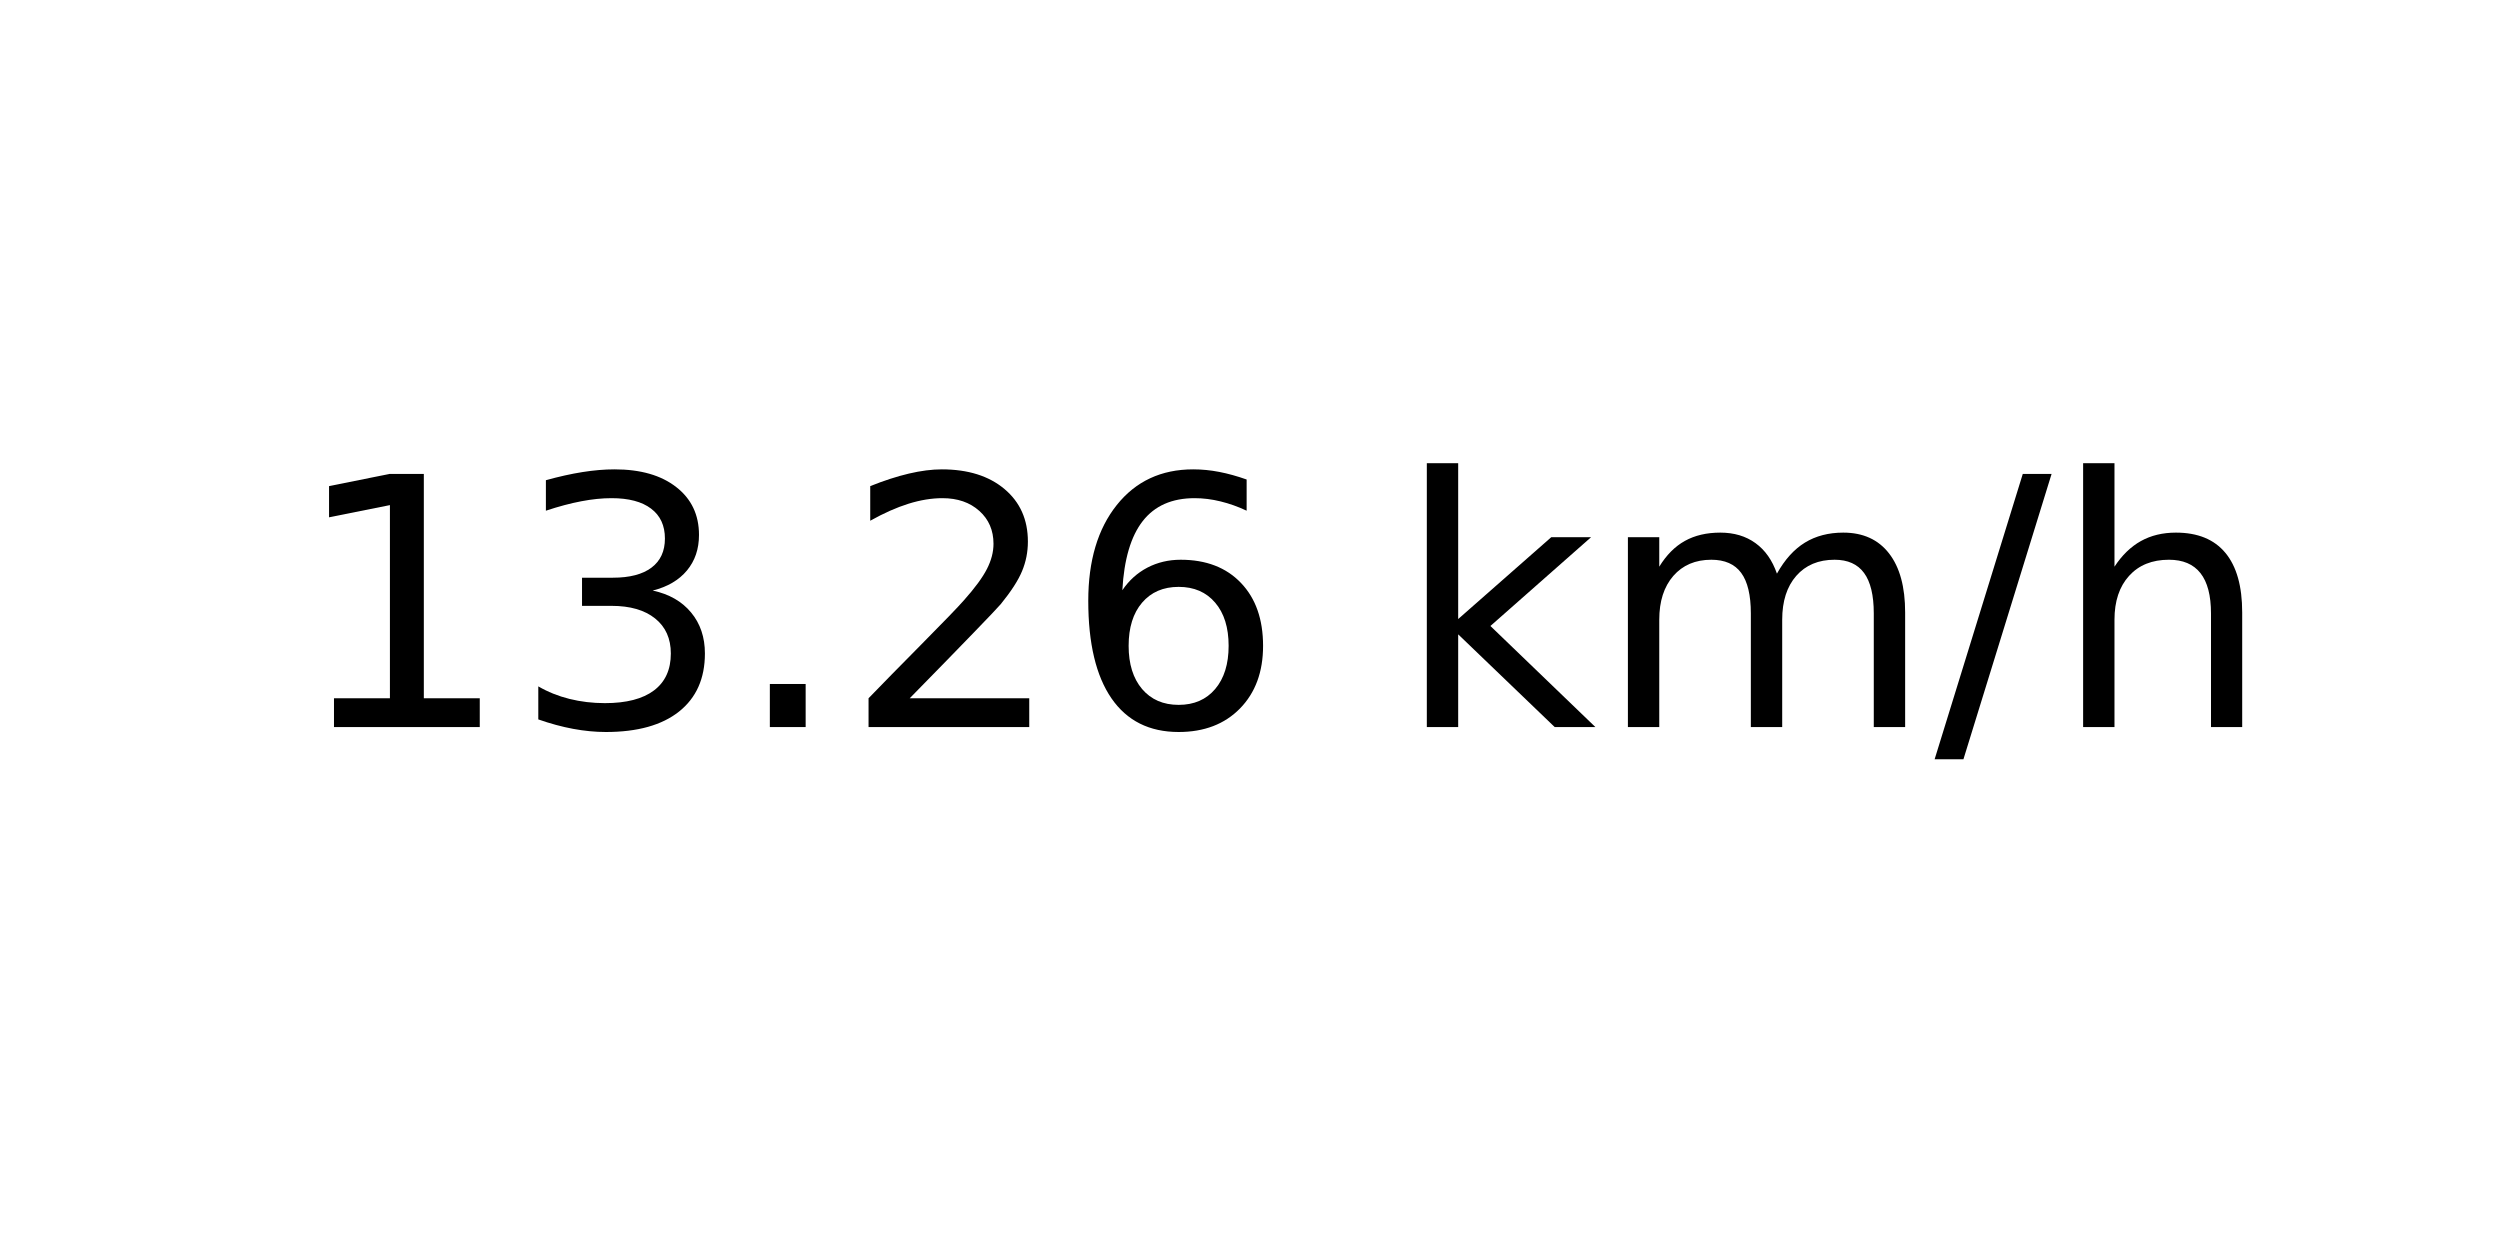
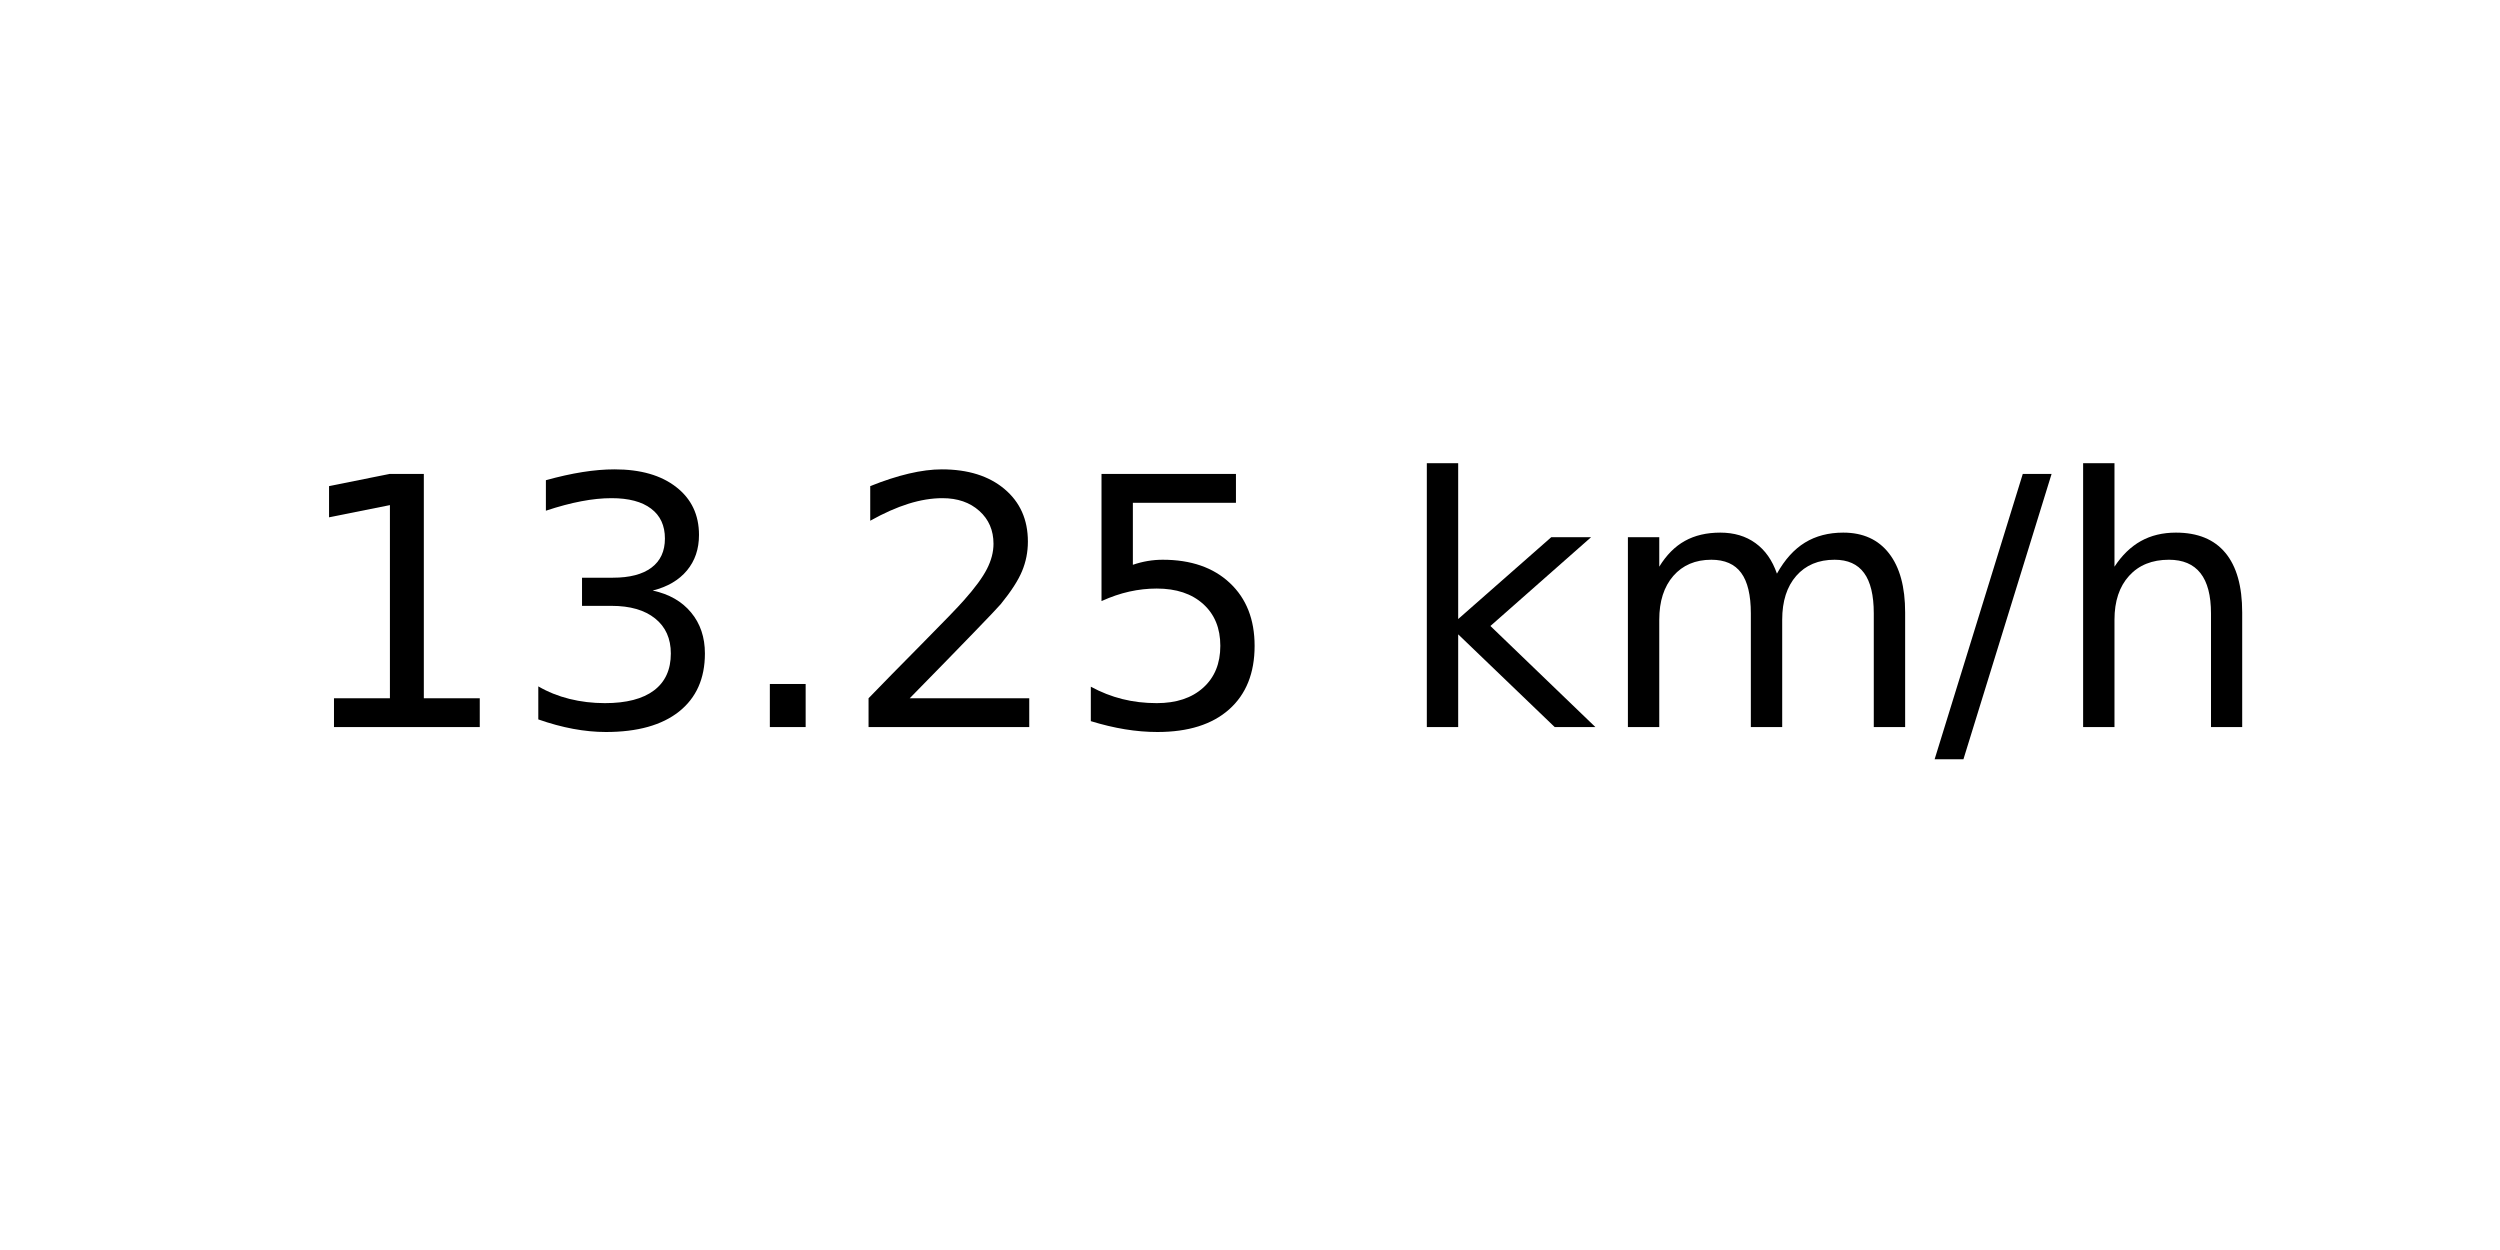
<svg xmlns="http://www.w3.org/2000/svg" xmlns:xlink="http://www.w3.org/1999/xlink" width="72pt" height="36pt" viewBox="0 0 72 36" version="1.1">
  <defs>
    <style type="text/css">*{stroke-linejoin: round; stroke-linecap: butt}</style>
  </defs>
  <g id="figure_1">
    <g id="axes_1">
      <g id="text_1">
        <g transform="translate(8.378125 20.93937) scale(0.1 -0.1)">
          <defs>
            <path id="DejaVuSans-31" d="M 794 531  L 1825 531  L 1825 4091  L 703 3866  L 703 4441  L 1819 4666  L 2450 4666  L 2450 531  L 3481 531  L 3481 0  L 794 0  L 794 531  z " transform="scale(0.015625)" />
            <path id="DejaVuSans-33" d="M 2597 2516  Q 3050 2419 3304 2112  Q 3559 1806 3559 1356  Q 3559 666 3084 287  Q 2609 -91 1734 -91  Q 1441 -91 1130 -33  Q 819 25 488 141  L 488 750  Q 750 597 1062 519  Q 1375 441 1716 441  Q 2309 441 2620 675  Q 2931 909 2931 1356  Q 2931 1769 2642 2001  Q 2353 2234 1838 2234  L 1294 2234  L 1294 2753  L 1863 2753  Q 2328 2753 2575 2939  Q 2822 3125 2822 3475  Q 2822 3834 2567 4026  Q 2313 4219 1838 4219  Q 1578 4219 1281 4162  Q 984 4106 628 3988  L 628 4550  Q 988 4650 1302 4700  Q 1616 4750 1894 4750  Q 2613 4750 3031 4423  Q 3450 4097 3450 3541  Q 3450 3153 3228 2886  Q 3006 2619 2597 2516  z " transform="scale(0.015625)" />
            <path id="DejaVuSans-2e" d="M 684 794  L 1344 794  L 1344 0  L 684 0  L 684 794  z " transform="scale(0.015625)" />
            <path id="DejaVuSans-32" d="M 1228 531  L 3431 531  L 3431 0  L 469 0  L 469 531  Q 828 903 1448 1529  Q 2069 2156 2228 2338  Q 2531 2678 2651 2914  Q 2772 3150 2772 3378  Q 2772 3750 2511 3984  Q 2250 4219 1831 4219  Q 1534 4219 1204 4116  Q 875 4013 500 3803  L 500 4441  Q 881 4594 1212 4672  Q 1544 4750 1819 4750  Q 2544 4750 2975 4387  Q 3406 4025 3406 3419  Q 3406 3131 3298 2873  Q 3191 2616 2906 2266  Q 2828 2175 2409 1742  Q 1991 1309 1228 531  z " transform="scale(0.015625)" />
-             <path id="DejaVuSans-36" d="M 2113 2584  Q 1688 2584 1439 2293  Q 1191 2003 1191 1497  Q 1191 994 1439 701  Q 1688 409 2113 409  Q 2538 409 2786 701  Q 3034 994 3034 1497  Q 3034 2003 2786 2293  Q 2538 2584 2113 2584  z M 3366 4563  L 3366 3988  Q 3128 4100 2886 4159  Q 2644 4219 2406 4219  Q 1781 4219 1451 3797  Q 1122 3375 1075 2522  Q 1259 2794 1537 2939  Q 1816 3084 2150 3084  Q 2853 3084 3261 2657  Q 3669 2231 3669 1497  Q 3669 778 3244 343  Q 2819 -91 2113 -91  Q 1303 -91 875 529  Q 447 1150 447 2328  Q 447 3434 972 4092  Q 1497 4750 2381 4750  Q 2619 4750 2861 4703  Q 3103 4656 3366 4563  z " transform="scale(0.015625)" />
+             <path id="DejaVuSans-35" d="M 691 4666  L 3169 4666  L 3169 4134  L 1269 4134  L 1269 2991  Q 1406 3038 1543 3061  Q 1681 3084 1819 3084  Q 2600 3084 3056 2656  Q 3513 2228 3513 1497  Q 3513 744 3044 326  Q 2575 -91 1722 -91  Q 1428 -91 1123 -41  Q 819 9 494 109  L 494 744  Q 775 591 1075 516  Q 1375 441 1709 441  Q 2250 441 2565 725  Q 2881 1009 2881 1497  Q 2881 1984 2565 2268  Q 2250 2553 1709 2553  Q 1456 2553 1204 2497  Q 953 2441 691 2322  L 691 4666  z " transform="scale(0.015625)" />
            <path id="DejaVuSans-20" transform="scale(0.015625)" />
            <path id="DejaVuSans-6b" d="M 581 4863  L 1159 4863  L 1159 1991  L 2875 3500  L 3609 3500  L 1753 1863  L 3688 0  L 2938 0  L 1159 1709  L 1159 0  L 581 0  L 581 4863  z " transform="scale(0.015625)" />
            <path id="DejaVuSans-6d" d="M 3328 2828  Q 3544 3216 3844 3400  Q 4144 3584 4550 3584  Q 5097 3584 5394 3201  Q 5691 2819 5691 2113  L 5691 0  L 5113 0  L 5113 2094  Q 5113 2597 4934 2840  Q 4756 3084 4391 3084  Q 3944 3084 3684 2787  Q 3425 2491 3425 1978  L 3425 0  L 2847 0  L 2847 2094  Q 2847 2600 2669 2842  Q 2491 3084 2119 3084  Q 1678 3084 1418 2786  Q 1159 2488 1159 1978  L 1159 0  L 581 0  L 581 3500  L 1159 3500  L 1159 2956  Q 1356 3278 1631 3431  Q 1906 3584 2284 3584  Q 2666 3584 2933 3390  Q 3200 3197 3328 2828  z " transform="scale(0.015625)" />
            <path id="DejaVuSans-2f" d="M 1625 4666  L 2156 4666  L 531 -594  L 0 -594  L 1625 4666  z " transform="scale(0.015625)" />
            <path id="DejaVuSans-68" d="M 3513 2113  L 3513 0  L 2938 0  L 2938 2094  Q 2938 2591 2744 2837  Q 2550 3084 2163 3084  Q 1697 3084 1428 2787  Q 1159 2491 1159 1978  L 1159 0  L 581 0  L 581 4863  L 1159 4863  L 1159 2956  Q 1366 3272 1645 3428  Q 1925 3584 2291 3584  Q 2894 3584 3203 3211  Q 3513 2838 3513 2113  z " transform="scale(0.015625)" />
          </defs>
          <use xlink:href="#DejaVuSans-31" />
          <use xlink:href="#DejaVuSans-33" x="63.623" />
          <use xlink:href="#DejaVuSans-2e" x="127.246" />
          <use xlink:href="#DejaVuSans-32" x="159.033" />
-           <use xlink:href="#DejaVuSans-36" x="222.656" />
+           <use xlink:href="#DejaVuSans-35" x="222.656" />
          <use xlink:href="#DejaVuSans-20" x="286.279" />
          <use xlink:href="#DejaVuSans-6b" x="318.066" />
          <use xlink:href="#DejaVuSans-6d" x="375.977" />
          <use xlink:href="#DejaVuSans-2f" x="473.389" />
          <use xlink:href="#DejaVuSans-68" x="507.08" />
        </g>
      </g>
    </g>
  </g>
</svg>
